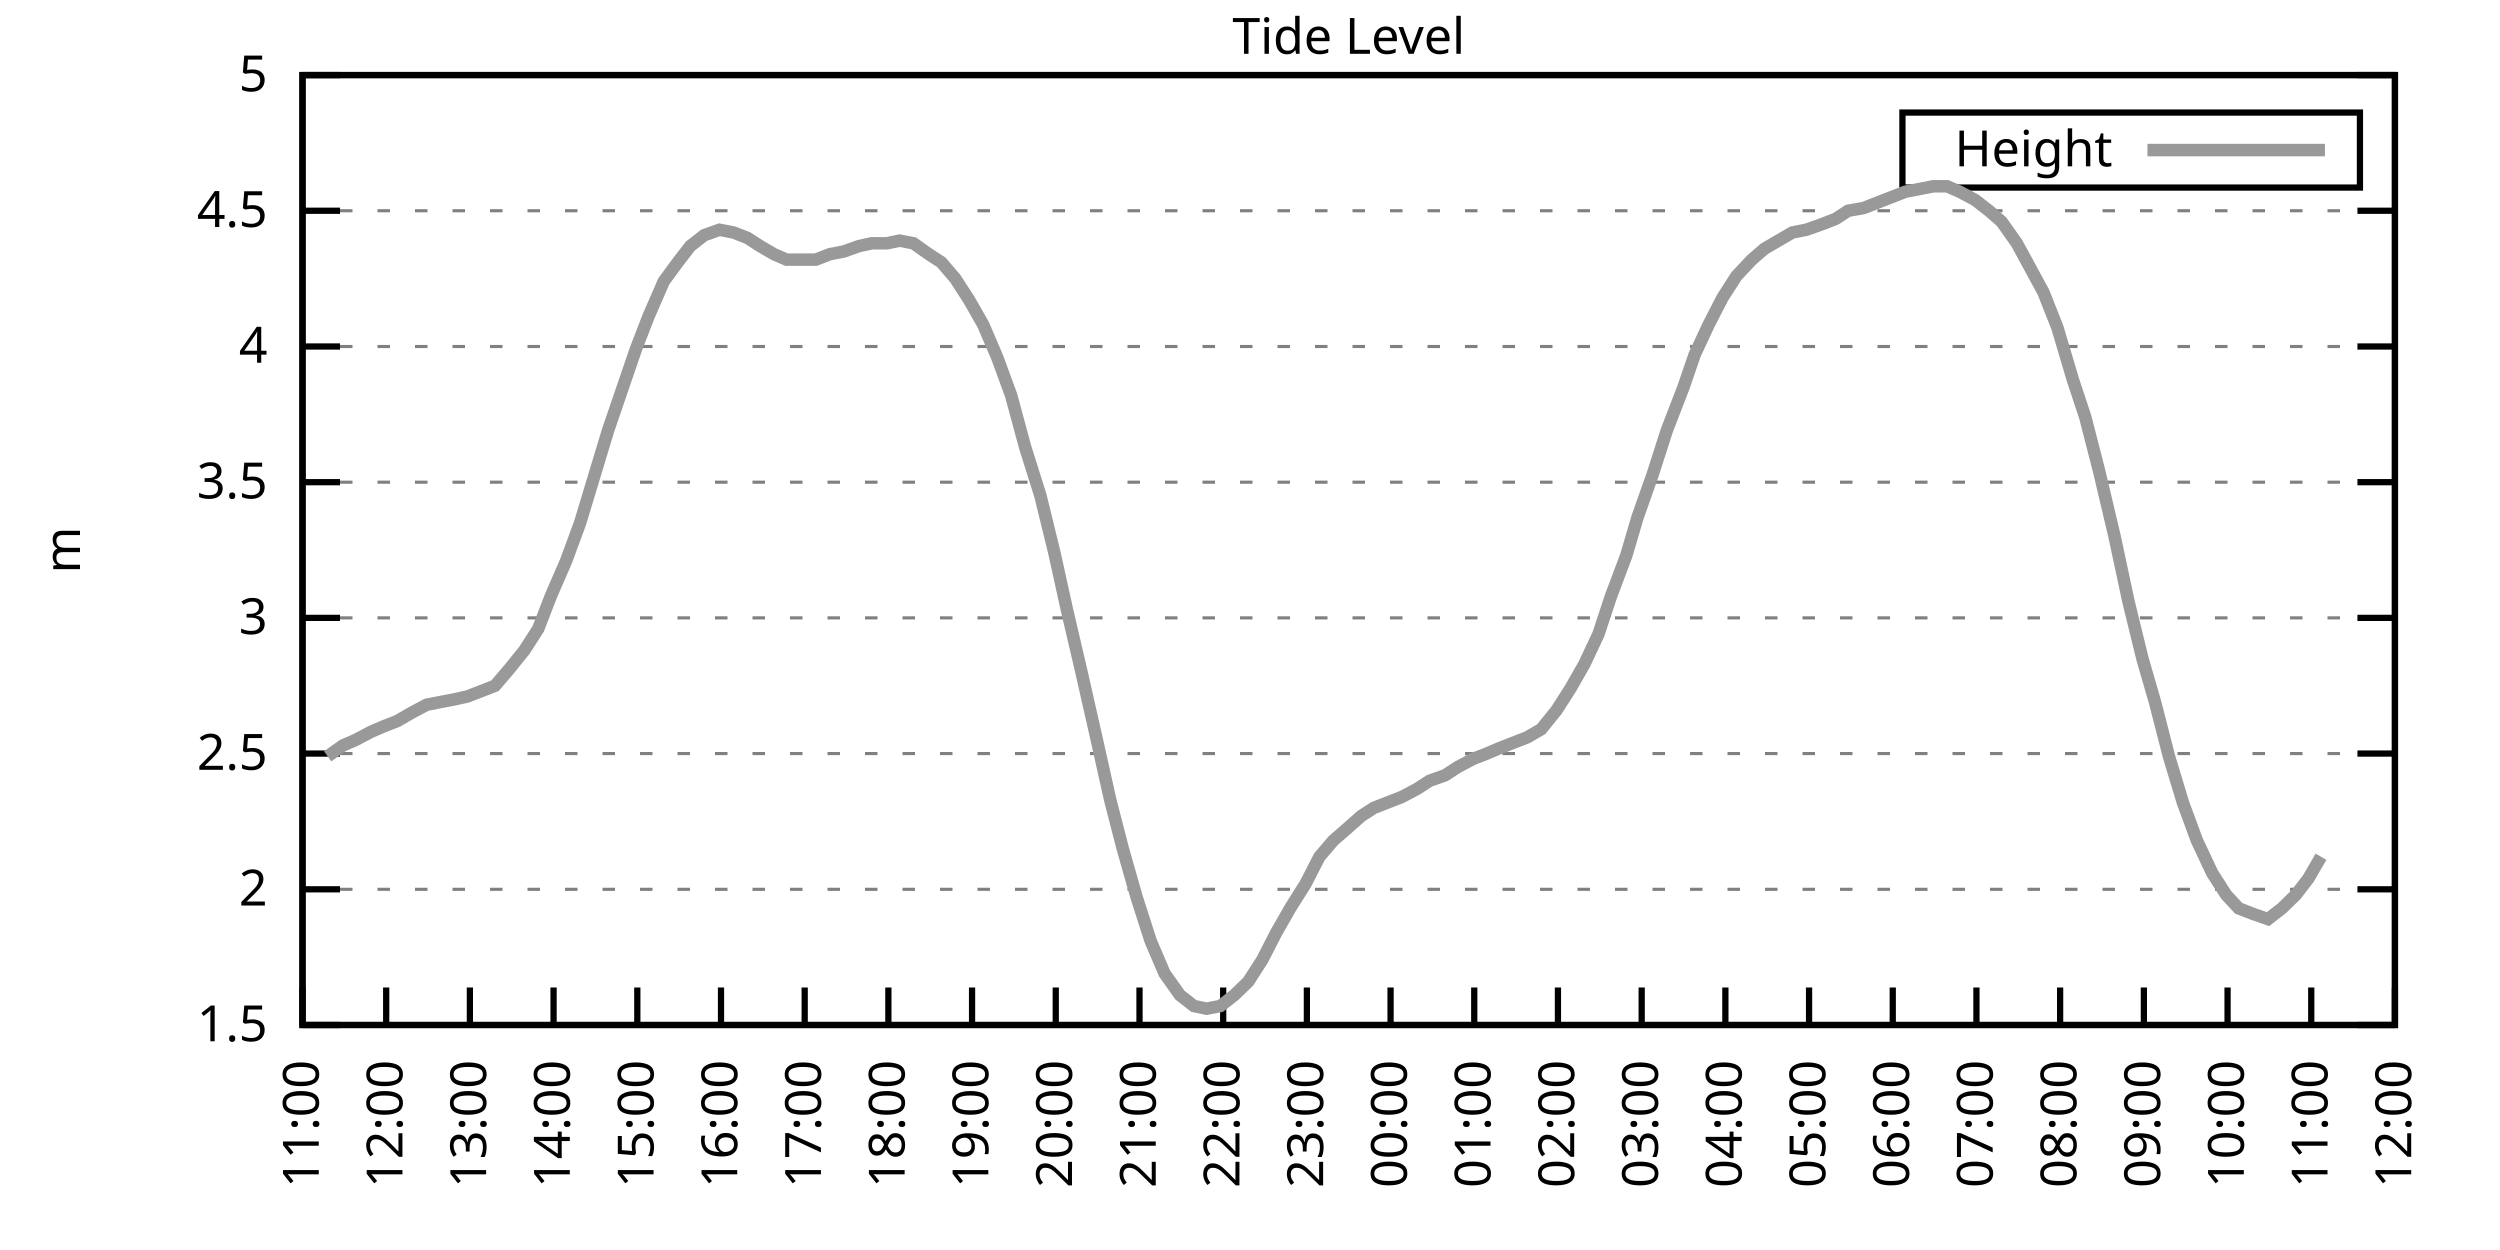
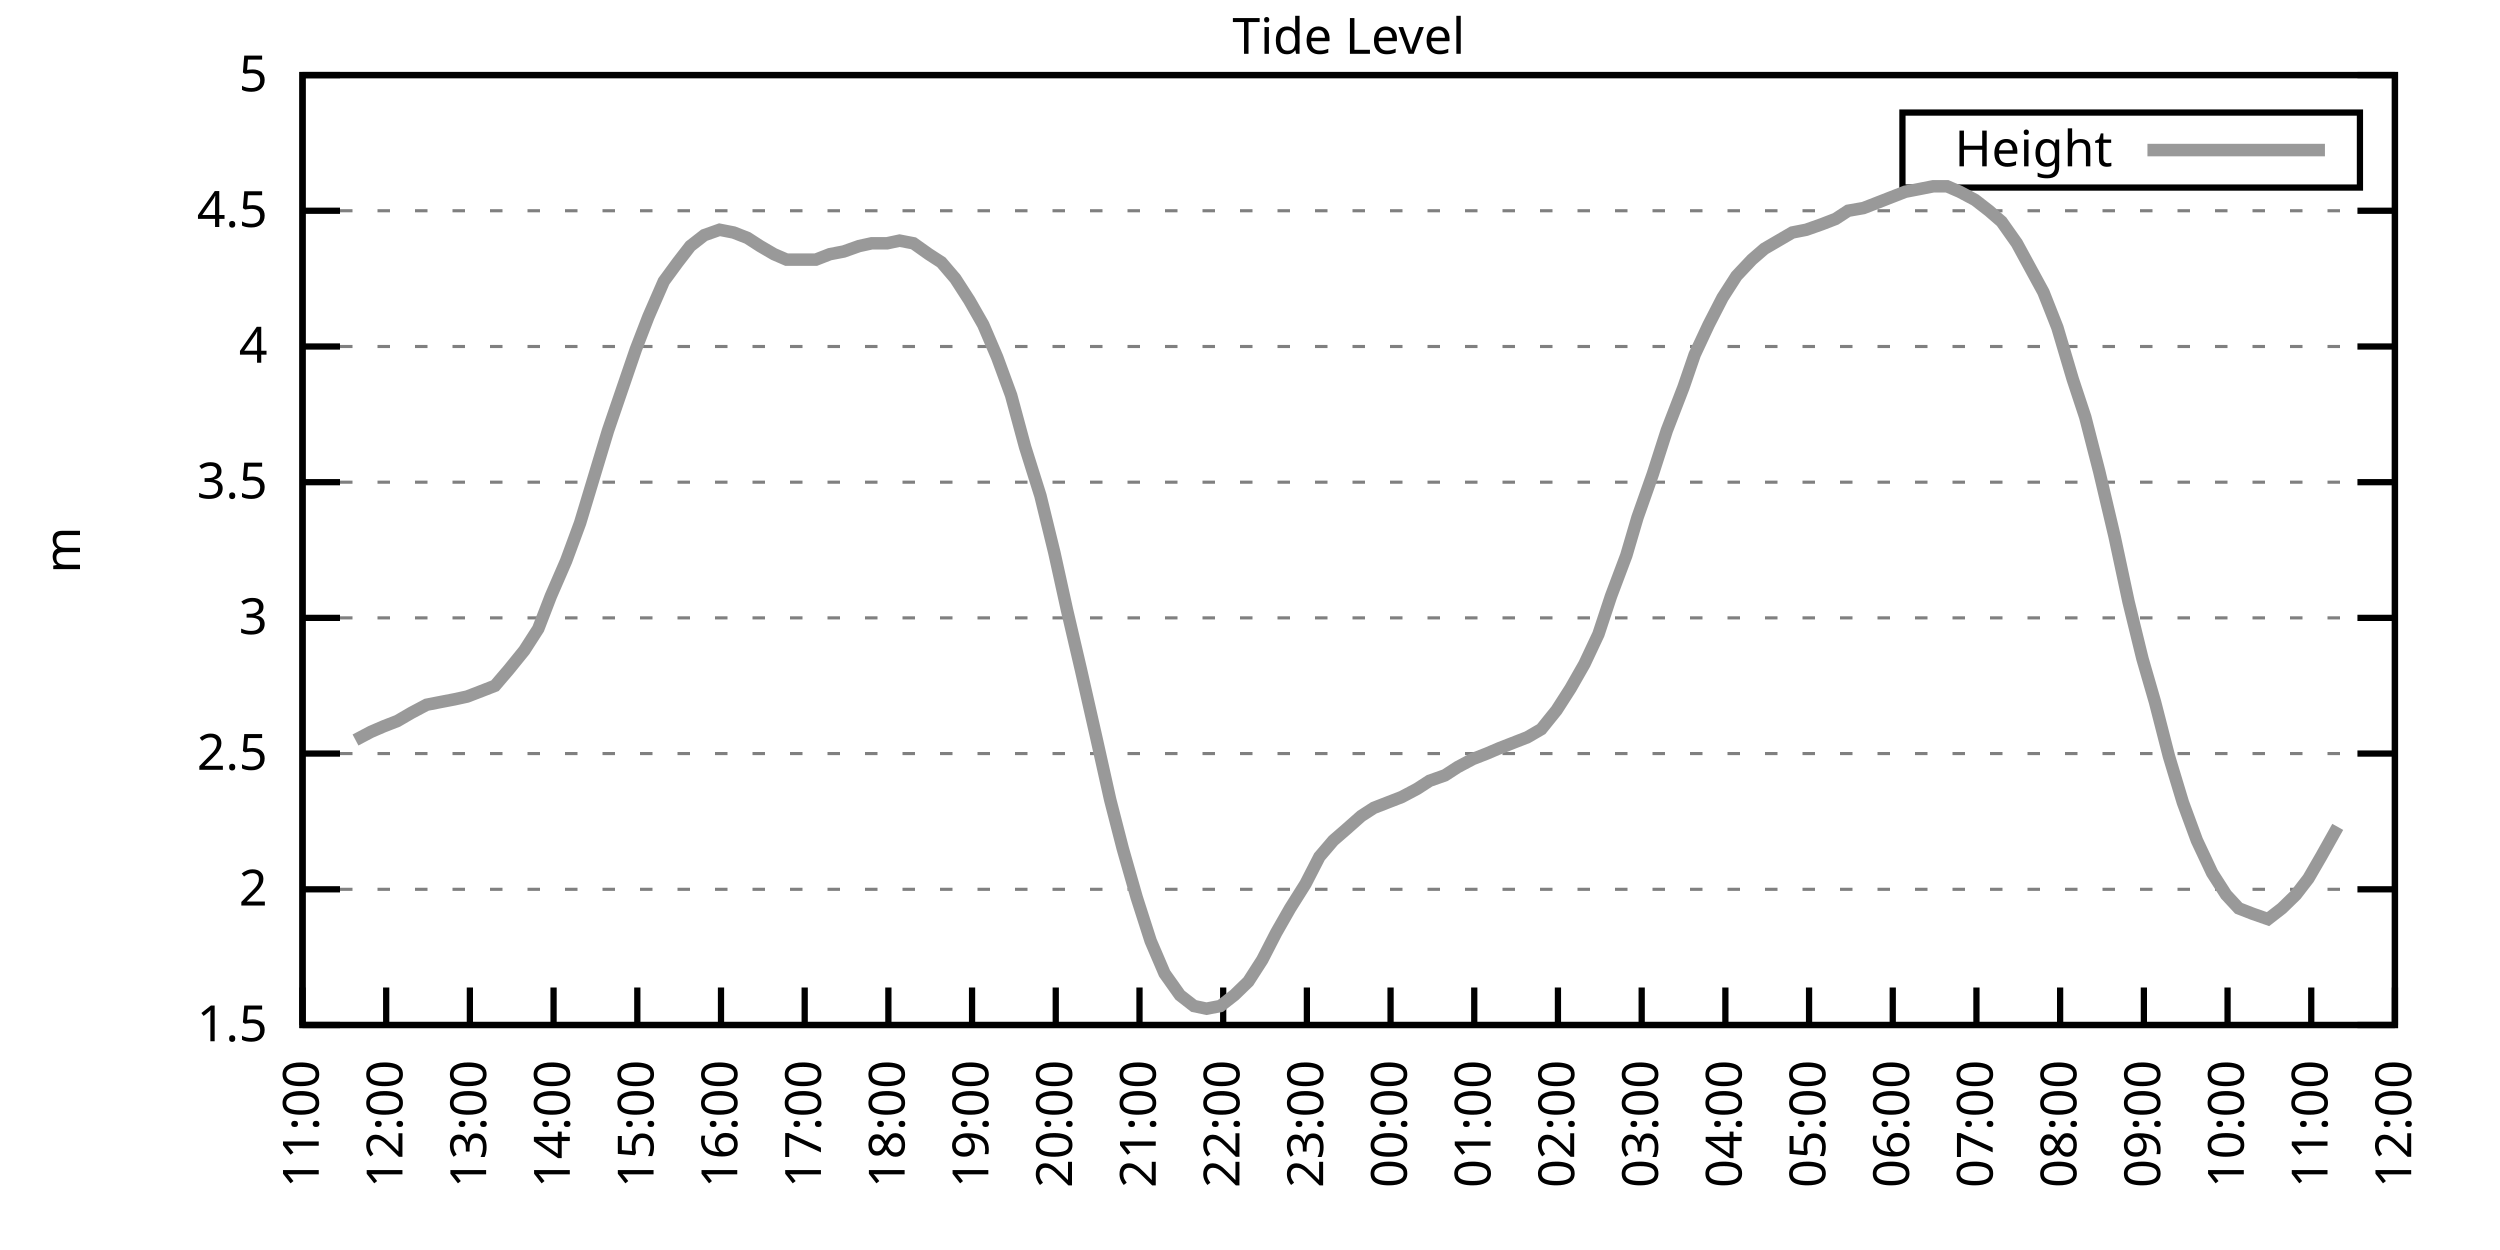
<svg xmlns="http://www.w3.org/2000/svg" xmlns:xlink="http://www.w3.org/1999/xlink" width="400" height="200" viewBox="0 0 400 200">
  <g id="gnuplot_canvas">
    <rect x="0" y="0" width="400" height="200" fill="none" />
    <defs>
      <circle id="gpDot" r="0.5" stroke-width="0.5" stroke="currentColor" />
      <path id="gpPt0" stroke-width="0.333" stroke="currentColor" d="M-1,0 h2 M0,-1 v2" />
      <path id="gpPt1" stroke-width="0.333" stroke="currentColor" d="M-1,-1 L1,1 M1,-1 L-1,1" />
      <path id="gpPt2" stroke-width="0.333" stroke="currentColor" d="M-1,0 L1,0 M0,-1 L0,1 M-1,-1 L1,1 M-1,1 L1,-1" />
      <rect id="gpPt3" stroke-width="0.333" stroke="currentColor" x="-1" y="-1" width="2" height="2" />
      <rect id="gpPt4" stroke-width="0.333" stroke="currentColor" fill="currentColor" x="-1" y="-1" width="2" height="2" />
      <circle id="gpPt5" stroke-width="0.333" stroke="currentColor" cx="0" cy="0" r="1" />
      <use xlink:href="#gpPt5" id="gpPt6" fill="currentColor" stroke="none" />
      <path id="gpPt7" stroke-width="0.333" stroke="currentColor" d="M0,-1.33 L-1.33,0.67 L1.33,0.67 z" />
      <use xlink:href="#gpPt7" id="gpPt8" fill="currentColor" stroke="none" />
      <use xlink:href="#gpPt7" id="gpPt9" stroke="currentColor" transform="rotate(180)" />
      <use xlink:href="#gpPt9" id="gpPt10" fill="currentColor" stroke="none" />
      <use xlink:href="#gpPt3" id="gpPt11" stroke="currentColor" transform="rotate(45)" />
      <use xlink:href="#gpPt11" id="gpPt12" fill="currentColor" stroke="none" />
      <path id="gpPt13" stroke-width="0.333" stroke="currentColor" d="M0,1.330 L1.265,0.411 L0.782,-1.067 L-0.782,-1.076 L-1.265,0.411 z" />
      <use xlink:href="#gpPt13" id="gpPt14" fill="currentColor" stroke="none" />
      <filter id="textbox" filterUnits="objectBoundingBox" x="0" y="0" height="1" width="1">
        <feFlood flood-color="white" flood-opacity="1" result="bgnd" />
        <feComposite in="SourceGraphic" in2="bgnd" operator="atop" />
      </filter>
      <filter id="greybox" filterUnits="objectBoundingBox" x="0" y="0" height="1" width="1">
        <feFlood flood-color="lightgrey" flood-opacity="1" result="grey" />
        <feComposite in="SourceGraphic" in2="grey" operator="atop" />
      </filter>
    </defs>
    <g fill="none" color="white" stroke="currentColor" stroke-width="1.00" stroke-linecap="butt" stroke-linejoin="miter">
</g>
    <g fill="none" color="black" stroke="currentColor" stroke-width="1.00" stroke-linecap="butt" stroke-linejoin="miter">
      <g stroke="none" shape-rendering="crispEdges">
        <polygon fill="rgb(255, 255, 255)" points="48.40,164.00 383.18,164.00 383.18,12.02 48.40,12.02 " />
      </g>
    </g>
    <g fill="none" color="black" stroke="currentColor" stroke-width="1.00" stroke-linecap="butt" stroke-linejoin="miter">
</g>
    <g fill="none" color="black" stroke="black" stroke-width="0.50" stroke-linecap="butt" stroke-linejoin="miter">
</g>
    <g fill="none" color="gray" stroke="currentColor" stroke-width="0.50" stroke-linecap="butt" stroke-linejoin="miter">
      <path stroke="gray" stroke-dasharray="2,4" class="gridline" d="M48.40,164.00 L383.19,164.00  " />
    </g>
    <g fill="none" color="gray" stroke="gray" stroke-width="1.00" stroke-linecap="butt" stroke-linejoin="miter">
</g>
    <g fill="none" color="black" stroke="currentColor" stroke-width="1.00" stroke-linecap="butt" stroke-linejoin="miter">
      <path stroke="black" d="M48.40,164.00 L54.40,164.00 M383.19,164.00 L377.19,164.00  " />
      <g transform="translate(42.80,166.60)" stroke="none" fill="black" font-family="Sans" font-size="8.00" text-anchor="end">
        <text>
          <tspan font-family="Sans"> 1.5</tspan>
        </text>
      </g>
    </g>
    <g fill="none" color="black" stroke="currentColor" stroke-width="1.00" stroke-linecap="butt" stroke-linejoin="miter">
</g>
    <g fill="none" color="black" stroke="black" stroke-width="0.50" stroke-linecap="butt" stroke-linejoin="miter">
</g>
    <g fill="none" color="gray" stroke="currentColor" stroke-width="0.50" stroke-linecap="butt" stroke-linejoin="miter">
      <path stroke="gray" stroke-dasharray="2,4" class="gridline" d="M48.40,142.29 L383.19,142.29  " />
    </g>
    <g fill="none" color="gray" stroke="gray" stroke-width="1.00" stroke-linecap="butt" stroke-linejoin="miter">
</g>
    <g fill="none" color="black" stroke="currentColor" stroke-width="1.00" stroke-linecap="butt" stroke-linejoin="miter">
      <path stroke="black" d="M48.40,142.29 L54.40,142.29 M383.19,142.29 L377.19,142.29  " />
      <g transform="translate(42.80,144.89)" stroke="none" fill="black" font-family="Sans" font-size="8.00" text-anchor="end">
        <text>
          <tspan font-family="Sans"> 2</tspan>
        </text>
      </g>
    </g>
    <g fill="none" color="black" stroke="currentColor" stroke-width="1.00" stroke-linecap="butt" stroke-linejoin="miter">
</g>
    <g fill="none" color="black" stroke="black" stroke-width="0.50" stroke-linecap="butt" stroke-linejoin="miter">
</g>
    <g fill="none" color="gray" stroke="currentColor" stroke-width="0.50" stroke-linecap="butt" stroke-linejoin="miter">
      <path stroke="gray" stroke-dasharray="2,4" class="gridline" d="M48.40,120.57 L383.19,120.57  " />
    </g>
    <g fill="none" color="gray" stroke="gray" stroke-width="1.00" stroke-linecap="butt" stroke-linejoin="miter">
</g>
    <g fill="none" color="black" stroke="currentColor" stroke-width="1.00" stroke-linecap="butt" stroke-linejoin="miter">
      <path stroke="black" d="M48.40,120.57 L54.40,120.57 M383.19,120.57 L377.19,120.57  " />
      <g transform="translate(42.80,123.17)" stroke="none" fill="black" font-family="Sans" font-size="8.00" text-anchor="end">
        <text>
          <tspan font-family="Sans"> 2.5</tspan>
        </text>
      </g>
    </g>
    <g fill="none" color="black" stroke="currentColor" stroke-width="1.00" stroke-linecap="butt" stroke-linejoin="miter">
</g>
    <g fill="none" color="black" stroke="black" stroke-width="0.50" stroke-linecap="butt" stroke-linejoin="miter">
</g>
    <g fill="none" color="gray" stroke="currentColor" stroke-width="0.50" stroke-linecap="butt" stroke-linejoin="miter">
      <path stroke="gray" stroke-dasharray="2,4" class="gridline" d="M48.40,98.86 L383.19,98.86  " />
    </g>
    <g fill="none" color="gray" stroke="gray" stroke-width="1.00" stroke-linecap="butt" stroke-linejoin="miter">
</g>
    <g fill="none" color="black" stroke="currentColor" stroke-width="1.00" stroke-linecap="butt" stroke-linejoin="miter">
      <path stroke="black" d="M48.40,98.86 L54.40,98.86 M383.19,98.86 L377.19,98.86  " />
      <g transform="translate(42.80,101.46)" stroke="none" fill="black" font-family="Sans" font-size="8.00" text-anchor="end">
        <text>
          <tspan font-family="Sans"> 3</tspan>
        </text>
      </g>
    </g>
    <g fill="none" color="black" stroke="currentColor" stroke-width="1.00" stroke-linecap="butt" stroke-linejoin="miter">
</g>
    <g fill="none" color="black" stroke="black" stroke-width="0.50" stroke-linecap="butt" stroke-linejoin="miter">
</g>
    <g fill="none" color="gray" stroke="currentColor" stroke-width="0.50" stroke-linecap="butt" stroke-linejoin="miter">
      <path stroke="gray" stroke-dasharray="2,4" class="gridline" d="M48.40,77.15 L383.19,77.15  " />
    </g>
    <g fill="none" color="gray" stroke="gray" stroke-width="1.00" stroke-linecap="butt" stroke-linejoin="miter">
</g>
    <g fill="none" color="black" stroke="currentColor" stroke-width="1.00" stroke-linecap="butt" stroke-linejoin="miter">
      <path stroke="black" d="M48.40,77.15 L54.40,77.15 M383.19,77.15 L377.19,77.15  " />
      <g transform="translate(42.80,79.75)" stroke="none" fill="black" font-family="Sans" font-size="8.00" text-anchor="end">
        <text>
          <tspan font-family="Sans"> 3.5</tspan>
        </text>
      </g>
    </g>
    <g fill="none" color="black" stroke="currentColor" stroke-width="1.00" stroke-linecap="butt" stroke-linejoin="miter">
</g>
    <g fill="none" color="black" stroke="black" stroke-width="0.50" stroke-linecap="butt" stroke-linejoin="miter">
</g>
    <g fill="none" color="gray" stroke="currentColor" stroke-width="0.50" stroke-linecap="butt" stroke-linejoin="miter">
      <path stroke="gray" stroke-dasharray="2,4" class="gridline" d="M48.40,55.44 L383.19,55.44  " />
    </g>
    <g fill="none" color="gray" stroke="gray" stroke-width="1.00" stroke-linecap="butt" stroke-linejoin="miter">
</g>
    <g fill="none" color="black" stroke="currentColor" stroke-width="1.00" stroke-linecap="butt" stroke-linejoin="miter">
      <path stroke="black" d="M48.40,55.44 L54.40,55.44 M383.19,55.44 L377.19,55.44  " />
      <g transform="translate(42.80,58.04)" stroke="none" fill="black" font-family="Sans" font-size="8.00" text-anchor="end">
        <text>
          <tspan font-family="Sans"> 4</tspan>
        </text>
      </g>
    </g>
    <g fill="none" color="black" stroke="currentColor" stroke-width="1.00" stroke-linecap="butt" stroke-linejoin="miter">
</g>
    <g fill="none" color="black" stroke="black" stroke-width="0.50" stroke-linecap="butt" stroke-linejoin="miter">
</g>
    <g fill="none" color="gray" stroke="currentColor" stroke-width="0.50" stroke-linecap="butt" stroke-linejoin="miter">
      <path stroke="gray" stroke-dasharray="2,4" class="gridline" d="M48.40,33.72 L383.19,33.72  " />
    </g>
    <g fill="none" color="gray" stroke="gray" stroke-width="1.00" stroke-linecap="butt" stroke-linejoin="miter">
</g>
    <g fill="none" color="black" stroke="currentColor" stroke-width="1.00" stroke-linecap="butt" stroke-linejoin="miter">
      <path stroke="black" d="M48.40,33.72 L54.40,33.72 M383.19,33.72 L377.19,33.72  " />
      <g transform="translate(42.80,36.32)" stroke="none" fill="black" font-family="Sans" font-size="8.00" text-anchor="end">
        <text>
          <tspan font-family="Sans"> 4.5</tspan>
        </text>
      </g>
    </g>
    <g fill="none" color="black" stroke="currentColor" stroke-width="1.00" stroke-linecap="butt" stroke-linejoin="miter">
</g>
    <g fill="none" color="black" stroke="black" stroke-width="0.50" stroke-linecap="butt" stroke-linejoin="miter">
</g>
    <g fill="none" color="gray" stroke="currentColor" stroke-width="0.50" stroke-linecap="butt" stroke-linejoin="miter">
      <path stroke="gray" stroke-dasharray="2,4" class="gridline" d="M48.40,12.01 L383.19,12.01  " />
    </g>
    <g fill="none" color="gray" stroke="gray" stroke-width="1.00" stroke-linecap="butt" stroke-linejoin="miter">
</g>
    <g fill="none" color="black" stroke="currentColor" stroke-width="1.00" stroke-linecap="butt" stroke-linejoin="miter">
      <path stroke="black" d="M48.40,12.01 L54.40,12.01 M383.19,12.01 L377.19,12.01  " />
      <g transform="translate(42.80,14.61)" stroke="none" fill="black" font-family="Sans" font-size="8.00" text-anchor="end">
        <text>
          <tspan font-family="Sans"> 5</tspan>
        </text>
      </g>
    </g>
    <g fill="none" color="black" stroke="currentColor" stroke-width="1.00" stroke-linecap="butt" stroke-linejoin="miter">
      <path stroke="black" d="M48.40,164.00 L48.40,158.00  " />
      <g transform="translate(51.00,169.60) rotate(270.00)" stroke="none" fill="black" font-family="Sans" font-size="8.00" text-anchor="end">
        <text>
          <tspan font-family="Sans">11:00</tspan>
        </text>
      </g>
    </g>
    <g fill="none" color="black" stroke="currentColor" stroke-width="1.00" stroke-linecap="butt" stroke-linejoin="miter">
      <path stroke="black" d="M61.79,164.00 L61.79,158.00  " />
      <g transform="translate(64.39,169.60) rotate(270.00)" stroke="none" fill="black" font-family="Sans" font-size="8.00" text-anchor="end">
        <text>
          <tspan font-family="Sans">12:00</tspan>
        </text>
      </g>
    </g>
    <g fill="none" color="black" stroke="currentColor" stroke-width="1.00" stroke-linecap="butt" stroke-linejoin="miter">
      <path stroke="black" d="M75.18,164.00 L75.18,158.00  " />
      <g transform="translate(77.78,169.60) rotate(270.00)" stroke="none" fill="black" font-family="Sans" font-size="8.00" text-anchor="end">
        <text>
          <tspan font-family="Sans">13:00</tspan>
        </text>
      </g>
    </g>
    <g fill="none" color="black" stroke="currentColor" stroke-width="1.00" stroke-linecap="butt" stroke-linejoin="miter">
      <path stroke="black" d="M88.57,164.00 L88.57,158.00  " />
      <g transform="translate(91.17,169.60) rotate(270.00)" stroke="none" fill="black" font-family="Sans" font-size="8.00" text-anchor="end">
        <text>
          <tspan font-family="Sans">14:00</tspan>
        </text>
      </g>
    </g>
    <g fill="none" color="black" stroke="currentColor" stroke-width="1.00" stroke-linecap="butt" stroke-linejoin="miter">
      <path stroke="black" d="M101.97,164.00 L101.97,158.00  " />
      <g transform="translate(104.57,169.60) rotate(270.00)" stroke="none" fill="black" font-family="Sans" font-size="8.00" text-anchor="end">
        <text>
          <tspan font-family="Sans">15:00</tspan>
        </text>
      </g>
    </g>
    <g fill="none" color="black" stroke="currentColor" stroke-width="1.00" stroke-linecap="butt" stroke-linejoin="miter">
      <path stroke="black" d="M115.36,164.00 L115.36,158.00  " />
      <g transform="translate(117.96,169.60) rotate(270.00)" stroke="none" fill="black" font-family="Sans" font-size="8.00" text-anchor="end">
        <text>
          <tspan font-family="Sans">16:00</tspan>
        </text>
      </g>
    </g>
    <g fill="none" color="black" stroke="currentColor" stroke-width="1.00" stroke-linecap="butt" stroke-linejoin="miter">
      <path stroke="black" d="M128.75,164.00 L128.75,158.00  " />
      <g transform="translate(131.35,169.60) rotate(270.00)" stroke="none" fill="black" font-family="Sans" font-size="8.00" text-anchor="end">
        <text>
          <tspan font-family="Sans">17:00</tspan>
        </text>
      </g>
    </g>
    <g fill="none" color="black" stroke="currentColor" stroke-width="1.00" stroke-linecap="butt" stroke-linejoin="miter">
      <path stroke="black" d="M142.14,164.00 L142.14,158.00  " />
      <g transform="translate(144.74,169.60) rotate(270.00)" stroke="none" fill="black" font-family="Sans" font-size="8.00" text-anchor="end">
        <text>
          <tspan font-family="Sans">18:00</tspan>
        </text>
      </g>
    </g>
    <g fill="none" color="black" stroke="currentColor" stroke-width="1.00" stroke-linecap="butt" stroke-linejoin="miter">
      <path stroke="black" d="M155.53,164.00 L155.53,158.00  " />
      <g transform="translate(158.13,169.60) rotate(270.00)" stroke="none" fill="black" font-family="Sans" font-size="8.00" text-anchor="end">
        <text>
          <tspan font-family="Sans">19:00</tspan>
        </text>
      </g>
    </g>
    <g fill="none" color="black" stroke="currentColor" stroke-width="1.00" stroke-linecap="butt" stroke-linejoin="miter">
      <path stroke="black" d="M168.92,164.00 L168.92,158.00  " />
      <g transform="translate(171.52,169.60) rotate(270.00)" stroke="none" fill="black" font-family="Sans" font-size="8.00" text-anchor="end">
        <text>
          <tspan font-family="Sans">20:00</tspan>
        </text>
      </g>
    </g>
    <g fill="none" color="black" stroke="currentColor" stroke-width="1.00" stroke-linecap="butt" stroke-linejoin="miter">
      <path stroke="black" d="M182.32,164.00 L182.32,158.00  " />
      <g transform="translate(184.92,169.60) rotate(270.00)" stroke="none" fill="black" font-family="Sans" font-size="8.00" text-anchor="end">
        <text>
          <tspan font-family="Sans">21:00</tspan>
        </text>
      </g>
    </g>
    <g fill="none" color="black" stroke="currentColor" stroke-width="1.00" stroke-linecap="butt" stroke-linejoin="miter">
      <path stroke="black" d="M195.71,164.00 L195.71,158.00  " />
      <g transform="translate(198.31,169.60) rotate(270.00)" stroke="none" fill="black" font-family="Sans" font-size="8.00" text-anchor="end">
        <text>
          <tspan font-family="Sans">22:00</tspan>
        </text>
      </g>
    </g>
    <g fill="none" color="black" stroke="currentColor" stroke-width="1.00" stroke-linecap="butt" stroke-linejoin="miter">
      <path stroke="black" d="M209.10,164.00 L209.10,158.00  " />
      <g transform="translate(211.70,169.60) rotate(270.00)" stroke="none" fill="black" font-family="Sans" font-size="8.00" text-anchor="end">
        <text>
          <tspan font-family="Sans">23:00</tspan>
        </text>
      </g>
    </g>
    <g fill="none" color="black" stroke="currentColor" stroke-width="1.00" stroke-linecap="butt" stroke-linejoin="miter">
      <path stroke="black" d="M222.49,164.00 L222.49,158.00  " />
      <g transform="translate(225.09,169.60) rotate(270.00)" stroke="none" fill="black" font-family="Sans" font-size="8.00" text-anchor="end">
        <text>
          <tspan font-family="Sans">00:00</tspan>
        </text>
      </g>
    </g>
    <g fill="none" color="black" stroke="currentColor" stroke-width="1.00" stroke-linecap="butt" stroke-linejoin="miter">
      <path stroke="black" d="M235.88,164.00 L235.88,158.00  " />
      <g transform="translate(238.48,169.60) rotate(270.00)" stroke="none" fill="black" font-family="Sans" font-size="8.00" text-anchor="end">
        <text>
          <tspan font-family="Sans">01:00</tspan>
        </text>
      </g>
    </g>
    <g fill="none" color="black" stroke="currentColor" stroke-width="1.00" stroke-linecap="butt" stroke-linejoin="miter">
      <path stroke="black" d="M249.27,164.00 L249.27,158.00  " />
      <g transform="translate(251.87,169.60) rotate(270.00)" stroke="none" fill="black" font-family="Sans" font-size="8.00" text-anchor="end">
        <text>
          <tspan font-family="Sans">02:00</tspan>
        </text>
      </g>
    </g>
    <g fill="none" color="black" stroke="currentColor" stroke-width="1.00" stroke-linecap="butt" stroke-linejoin="miter">
      <path stroke="black" d="M262.67,164.00 L262.67,158.00  " />
      <g transform="translate(265.27,169.60) rotate(270.00)" stroke="none" fill="black" font-family="Sans" font-size="8.00" text-anchor="end">
        <text>
          <tspan font-family="Sans">03:00</tspan>
        </text>
      </g>
    </g>
    <g fill="none" color="black" stroke="currentColor" stroke-width="1.00" stroke-linecap="butt" stroke-linejoin="miter">
      <path stroke="black" d="M276.06,164.00 L276.06,158.00  " />
      <g transform="translate(278.66,169.60) rotate(270.00)" stroke="none" fill="black" font-family="Sans" font-size="8.00" text-anchor="end">
        <text>
          <tspan font-family="Sans">04:00</tspan>
        </text>
      </g>
    </g>
    <g fill="none" color="black" stroke="currentColor" stroke-width="1.00" stroke-linecap="butt" stroke-linejoin="miter">
      <path stroke="black" d="M289.45,164.00 L289.45,158.00  " />
      <g transform="translate(292.05,169.60) rotate(270.00)" stroke="none" fill="black" font-family="Sans" font-size="8.00" text-anchor="end">
        <text>
          <tspan font-family="Sans">05:00</tspan>
        </text>
      </g>
    </g>
    <g fill="none" color="black" stroke="currentColor" stroke-width="1.00" stroke-linecap="butt" stroke-linejoin="miter">
      <path stroke="black" d="M302.84,164.00 L302.84,158.00  " />
      <g transform="translate(305.44,169.60) rotate(270.00)" stroke="none" fill="black" font-family="Sans" font-size="8.00" text-anchor="end">
        <text>
          <tspan font-family="Sans">06:00</tspan>
        </text>
      </g>
    </g>
    <g fill="none" color="black" stroke="currentColor" stroke-width="1.00" stroke-linecap="butt" stroke-linejoin="miter">
      <path stroke="black" d="M316.23,164.00 L316.23,158.00  " />
      <g transform="translate(318.83,169.60) rotate(270.00)" stroke="none" fill="black" font-family="Sans" font-size="8.00" text-anchor="end">
        <text>
          <tspan font-family="Sans">07:00</tspan>
        </text>
      </g>
    </g>
    <g fill="none" color="black" stroke="currentColor" stroke-width="1.00" stroke-linecap="butt" stroke-linejoin="miter">
      <path stroke="black" d="M329.62,164.00 L329.62,158.00  " />
      <g transform="translate(332.22,169.60) rotate(270.00)" stroke="none" fill="black" font-family="Sans" font-size="8.00" text-anchor="end">
        <text>
          <tspan font-family="Sans">08:00</tspan>
        </text>
      </g>
    </g>
    <g fill="none" color="black" stroke="currentColor" stroke-width="1.00" stroke-linecap="butt" stroke-linejoin="miter">
      <path stroke="black" d="M343.02,164.00 L343.02,158.00  " />
      <g transform="translate(345.62,169.60) rotate(270.00)" stroke="none" fill="black" font-family="Sans" font-size="8.00" text-anchor="end">
        <text>
          <tspan font-family="Sans">09:00</tspan>
        </text>
      </g>
    </g>
    <g fill="none" color="black" stroke="currentColor" stroke-width="1.00" stroke-linecap="butt" stroke-linejoin="miter">
      <path stroke="black" d="M356.41,164.00 L356.41,158.00  " />
      <g transform="translate(359.01,169.60) rotate(270.00)" stroke="none" fill="black" font-family="Sans" font-size="8.00" text-anchor="end">
        <text>
          <tspan font-family="Sans">10:00</tspan>
        </text>
      </g>
    </g>
    <g fill="none" color="black" stroke="currentColor" stroke-width="1.00" stroke-linecap="butt" stroke-linejoin="miter">
      <path stroke="black" d="M369.80,164.00 L369.80,158.00  " />
      <g transform="translate(372.40,169.60) rotate(270.00)" stroke="none" fill="black" font-family="Sans" font-size="8.00" text-anchor="end">
        <text>
          <tspan font-family="Sans">11:00</tspan>
        </text>
      </g>
    </g>
    <g fill="none" color="black" stroke="currentColor" stroke-width="1.00" stroke-linecap="butt" stroke-linejoin="miter">
      <path stroke="black" d="M383.19,164.00 L383.19,158.00  " />
      <g transform="translate(385.79,169.60) rotate(270.00)" stroke="none" fill="black" font-family="Sans" font-size="8.00" text-anchor="end">
        <text>
          <tspan font-family="Sans">12:00</tspan>
        </text>
      </g>
    </g>
    <g fill="none" color="black" stroke="currentColor" stroke-width="1.00" stroke-linecap="butt" stroke-linejoin="miter">
</g>
    <g fill="none" color="black" stroke="currentColor" stroke-width="1.00" stroke-linecap="butt" stroke-linejoin="miter">
      <path stroke="black" d="M48.40,12.01 L48.40,164.00 L383.19,164.00 L383.19,12.01 L48.40,12.01 Z  " />
    </g>
    <g fill="none" color="black" stroke="currentColor" stroke-width="1.00" stroke-linecap="butt" stroke-linejoin="miter">
</g>
    <g fill="none" color="black" stroke="currentColor" stroke-width="1.00" stroke-linecap="butt" stroke-linejoin="miter">
      <path stroke="black" d="M304.39,30.01 L304.39,18.01 L377.59,18.01 L377.59,30.01 L304.39,30.01 Z  " />
    </g>
    <g id="Tide_level_plot_1">
      <g fill="none" color="white" stroke="black" stroke-width="2.00" stroke-linecap="butt" stroke-linejoin="miter">
</g>
      <g fill="none" color="black" stroke="currentColor" stroke-width="2.00" stroke-linecap="butt" stroke-linejoin="miter">
        <g transform="translate(337.99,26.61)" stroke="none" fill="black" font-family="Sans" font-size="8.00" text-anchor="end">
          <text>
            <tspan font-family="Sans">Height</tspan>
          </text>
        </g>
      </g>
      <g fill="none" color="black" stroke="currentColor" stroke-width="2.00" stroke-linecap="butt" stroke-linejoin="miter">
-         <path stroke="rgb(153, 153, 153)" d="M343.59,24.01 L371.99,24.01 M52.42,121.01 L54.87,119.27 L56.88,118.40 L59.34,117.10 L61.35,116.23 L63.58,115.36   L65.81,114.06 L68.26,112.76 L70.50,112.32 L72.73,111.89 L74.74,111.45 L76.97,110.59 L79.20,109.72 L81.43,107.11   L83.89,104.07 L86.12,100.60 L88.13,95.39 L90.58,89.74 L92.82,83.66 L95.05,76.28 L97.28,68.90 L99.51,62.38   L101.74,55.87 L103.75,50.66 L106.21,45.01 L108.44,41.97 L110.45,39.37 L112.68,37.63 L115.13,36.76 L117.37,37.20   L119.60,38.07 L121.61,39.37 L123.84,40.67 L125.85,41.54 L128.30,41.54 L130.54,41.54 L132.77,40.67 L135.00,40.24   L137.45,39.37 L139.46,38.93 L141.92,38.93 L143.93,38.50 L146.16,38.93 L148.61,40.67 L150.62,41.97 L152.85,44.58   L155.09,48.05 L157.32,51.96 L159.55,57.17 L161.78,63.25 L164.01,71.50 L166.47,79.32 L168.70,88.44 L170.71,97.56   L172.94,107.11 L175.40,117.97 L177.63,127.96 L179.64,135.77 L181.87,143.59 L184.10,150.54 L186.33,155.75 L188.79,159.22   L191.02,160.96 L193.03,161.39 L195.26,160.96 L197.49,159.22 L199.73,157.05 L201.96,153.58 L204.19,149.24 L206.42,145.33   L208.88,141.42 L211.11,137.08 L213.34,134.47 L215.35,132.73 L217.80,130.56 L219.81,129.26 L222.04,128.39 L224.28,127.52   L226.73,126.22 L228.74,124.92 L231.20,124.05 L233.20,122.75 L235.66,121.44 L237.89,120.57 L239.90,119.71 L242.13,118.84   L244.36,117.97 L246.60,116.67 L249.05,113.63 L251.28,110.15 L253.51,106.24 L255.75,101.47 L257.76,95.39 L260.21,88.87   L262.00,82.79 L264.45,75.85 L266.68,68.90 L269.36,61.95 L271.15,56.74 L273.38,51.96 L275.61,47.62 L277.84,44.15   L280.30,41.54 L282.31,39.80 L284.54,38.50 L286.77,37.20 L289.00,36.76 L291.46,35.89 L293.69,35.03 L295.70,33.72   L298.15,33.29 L300.39,32.42 L302.62,31.55 L304.85,30.68 L307.08,30.25 L309.31,29.81 L311.54,29.81 L313.55,30.68   L316.01,31.99 L318.24,33.72 L320.25,35.46 L322.70,38.93 L326.95,46.75 L329.18,52.40 L331.63,60.65 L333.64,66.73   L335.87,75.41 L338.33,85.83 L340.56,96.26 L342.79,105.38 L344.80,112.32 L347.03,121.01 L349.26,128.39 L351.50,134.47   L353.95,139.68 L356.18,143.16 L358.19,145.33 L360.42,146.20 L362.88,147.06 L365.11,145.33 L367.34,143.16 L369.35,140.55   L371.36,137.08  " />
+         <path stroke="rgb(153, 153, 153)" d="M343.59,24.01 L371.99,24.01 M56.88,118.40 L59.34,117.10 L61.35,116.23 L63.58,115.36 L65.81,114.06 L68.26,112.76   L70.50,112.32 L72.73,111.89 L74.74,111.45 L76.97,110.59 L79.20,109.72 L81.43,107.11 L83.89,104.07 L86.12,100.60   L88.13,95.39 L90.58,89.74 L92.82,83.66 L95.05,76.28 L97.28,68.90 L99.51,62.38 L101.74,55.87 L103.75,50.66   L106.21,45.01 L108.44,41.97 L110.45,39.37 L112.68,37.63 L115.13,36.76 L117.37,37.20 L119.60,38.07 L121.61,39.37   L123.84,40.67 L125.85,41.54 L128.30,41.54 L130.54,41.54 L132.77,40.67 L135.00,40.24 L137.45,39.37 L139.46,38.93   L141.92,38.93 L143.93,38.50 L146.16,38.93 L148.61,40.67 L150.62,41.97 L152.85,44.58 L155.09,48.05 L157.32,51.96   L159.55,57.17 L161.78,63.25 L164.01,71.50 L166.47,79.32 L168.70,88.44 L170.71,97.56 L172.94,107.11 L175.40,117.97   L177.63,127.96 L179.64,135.77 L181.87,143.59 L184.10,150.54 L186.33,155.75 L188.79,159.22 L191.02,160.96 L193.03,161.39   L195.26,160.96 L197.49,159.22 L199.73,157.05 L201.96,153.58 L204.19,149.24 L206.42,145.33 L208.88,141.42 L211.11,137.08   L213.34,134.47 L215.35,132.73 L217.80,130.56 L219.81,129.26 L222.04,128.39 L224.28,127.52 L226.73,126.22 L228.74,124.92   L231.20,124.05 L233.20,122.75 L235.66,121.44 L237.89,120.57 L239.90,119.71 L242.13,118.84 L244.36,117.97 L246.60,116.67   L249.05,113.63 L251.28,110.15 L253.51,106.24 L255.75,101.47 L257.76,95.39 L260.21,88.87 L262.00,82.79 L264.45,75.85   L266.68,68.90 L269.36,61.95 L271.15,56.74 L273.38,51.96 L275.61,47.62 L277.84,44.15 L280.30,41.54 L282.31,39.80   L284.54,38.50 L286.77,37.20 L289.00,36.76 L291.46,35.89 L293.69,35.03 L295.70,33.72 L298.15,33.29 L300.39,32.42   L302.62,31.55 L304.85,30.68 L307.08,30.25 L309.31,29.81 L311.54,29.81 L313.55,30.68 L316.01,31.99 L318.24,33.72   L320.25,35.46 L322.70,38.93 L326.95,46.75 L329.18,52.40 L331.63,60.65 L333.64,66.73 L335.87,75.41 L338.33,85.83   L340.56,96.26 L342.79,105.38 L344.80,112.32 L347.03,121.01 L349.26,128.39 L351.50,134.47 L353.95,139.68 L356.18,143.16   L358.19,145.33 L360.42,146.20 L362.88,147.06 L365.11,145.33 L367.34,143.16 L369.35,140.55 L371.36,137.08 L374.04,132.30    " />
      </g>
    </g>
    <g fill="none" color="black" stroke="currentColor" stroke-width="2.00" stroke-linecap="butt" stroke-linejoin="miter">
</g>
    <g fill="none" color="black" stroke="black" stroke-width="1.00" stroke-linecap="butt" stroke-linejoin="miter">
</g>
    <g fill="none" color="black" stroke="currentColor" stroke-width="1.00" stroke-linecap="butt" stroke-linejoin="miter">
      <path stroke="black" d="M48.40,12.01 L48.40,164.00 L383.19,164.00 L383.19,12.01 L48.40,12.01 Z  " />
      <g transform="translate(12.80,88.01) rotate(270.00)" stroke="none" fill="black" font-family="Sans" font-size="8.00" text-anchor="middle">
        <text>
          <tspan font-family="Sans">m</tspan>
        </text>
      </g>
    </g>
    <g fill="none" color="black" stroke="currentColor" stroke-width="1.00" stroke-linecap="butt" stroke-linejoin="miter">
</g>
    <g fill="none" color="black" stroke="currentColor" stroke-width="1.00" stroke-linecap="butt" stroke-linejoin="miter">
      <g transform="translate(215.79,8.61)" stroke="none" fill="black" font-family="Sans" font-size="8.00" text-anchor="middle">
        <text>
          <tspan font-family="Sans">Tide Level</tspan>
        </text>
      </g>
    </g>
    <g fill="none" color="black" stroke="currentColor" stroke-width="1.00" stroke-linecap="butt" stroke-linejoin="miter">
</g>
  </g>
</svg>
